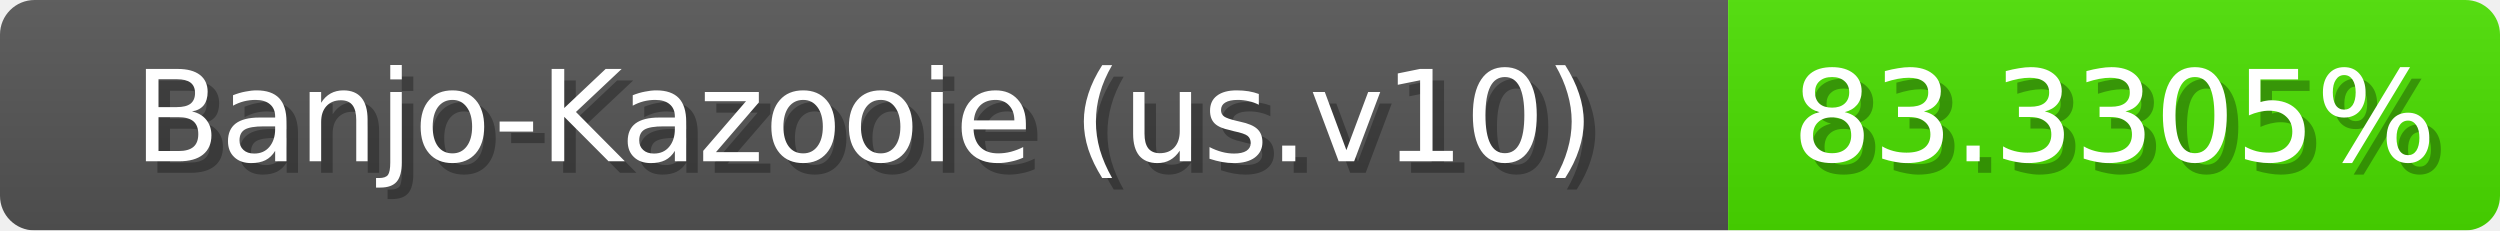
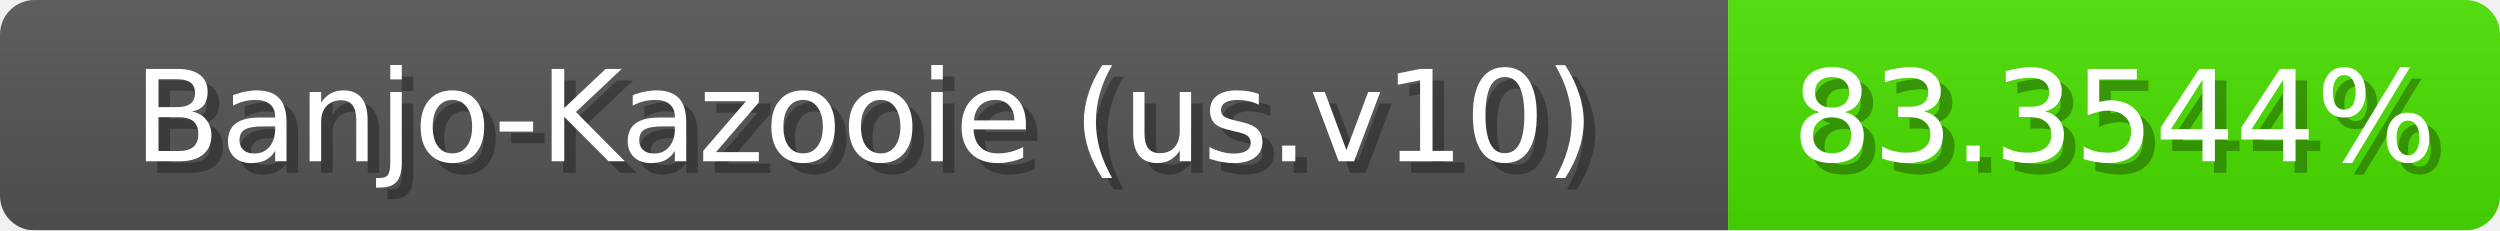
<svg xmlns="http://www.w3.org/2000/svg" width="217" height="20">
  <linearGradient id="b" x2="0" y2="100%">
    <stop offset="0" stop-color="#bbb" stop-opacity=".1" />
    <stop offset="1" stop-opacity=".1" />
  </linearGradient>
  <mask id="anybadge_1">
    <rect width="217" height="20" rx="3" fill="#fff" />
  </mask>
  <g mask="url(#anybadge_1)">
    <path fill="#555" d="M0 0h150v20H0z" />
    <path fill="#4be000" d="M150 0h67v20H150z" />
    <path fill="url(#b)" d="M0 0h217v20H0z" />
  </g>
  <g fill="#fff" text-anchor="middle" font-family="DejaVu Sans,Verdana,Geneva,sans-serif" font-size="11">
    <text x="76.0" y="15" fill="#010101" fill-opacity=".3">Banjo-Kazooie (us.v10)</text>
    <text x="75.0" y="14">Banjo-Kazooie (us.v10)</text>
  </g>
  <g fill="#fff" text-anchor="middle" font-family="DejaVu Sans,Verdana,Geneva,sans-serif" font-size="11">
-     <text x="184.5" y="15" fill="#010101" fill-opacity=".3">83.3305%</text>
-     <text x="183.5" y="14">83.3305%</text>
+     <text x="184.5" y="15" fill="#010101" fill-opacity=".3">83.3544%</text>
+     <text x="183.5" y="14">83.3544%</text>
  </g>
</svg>
